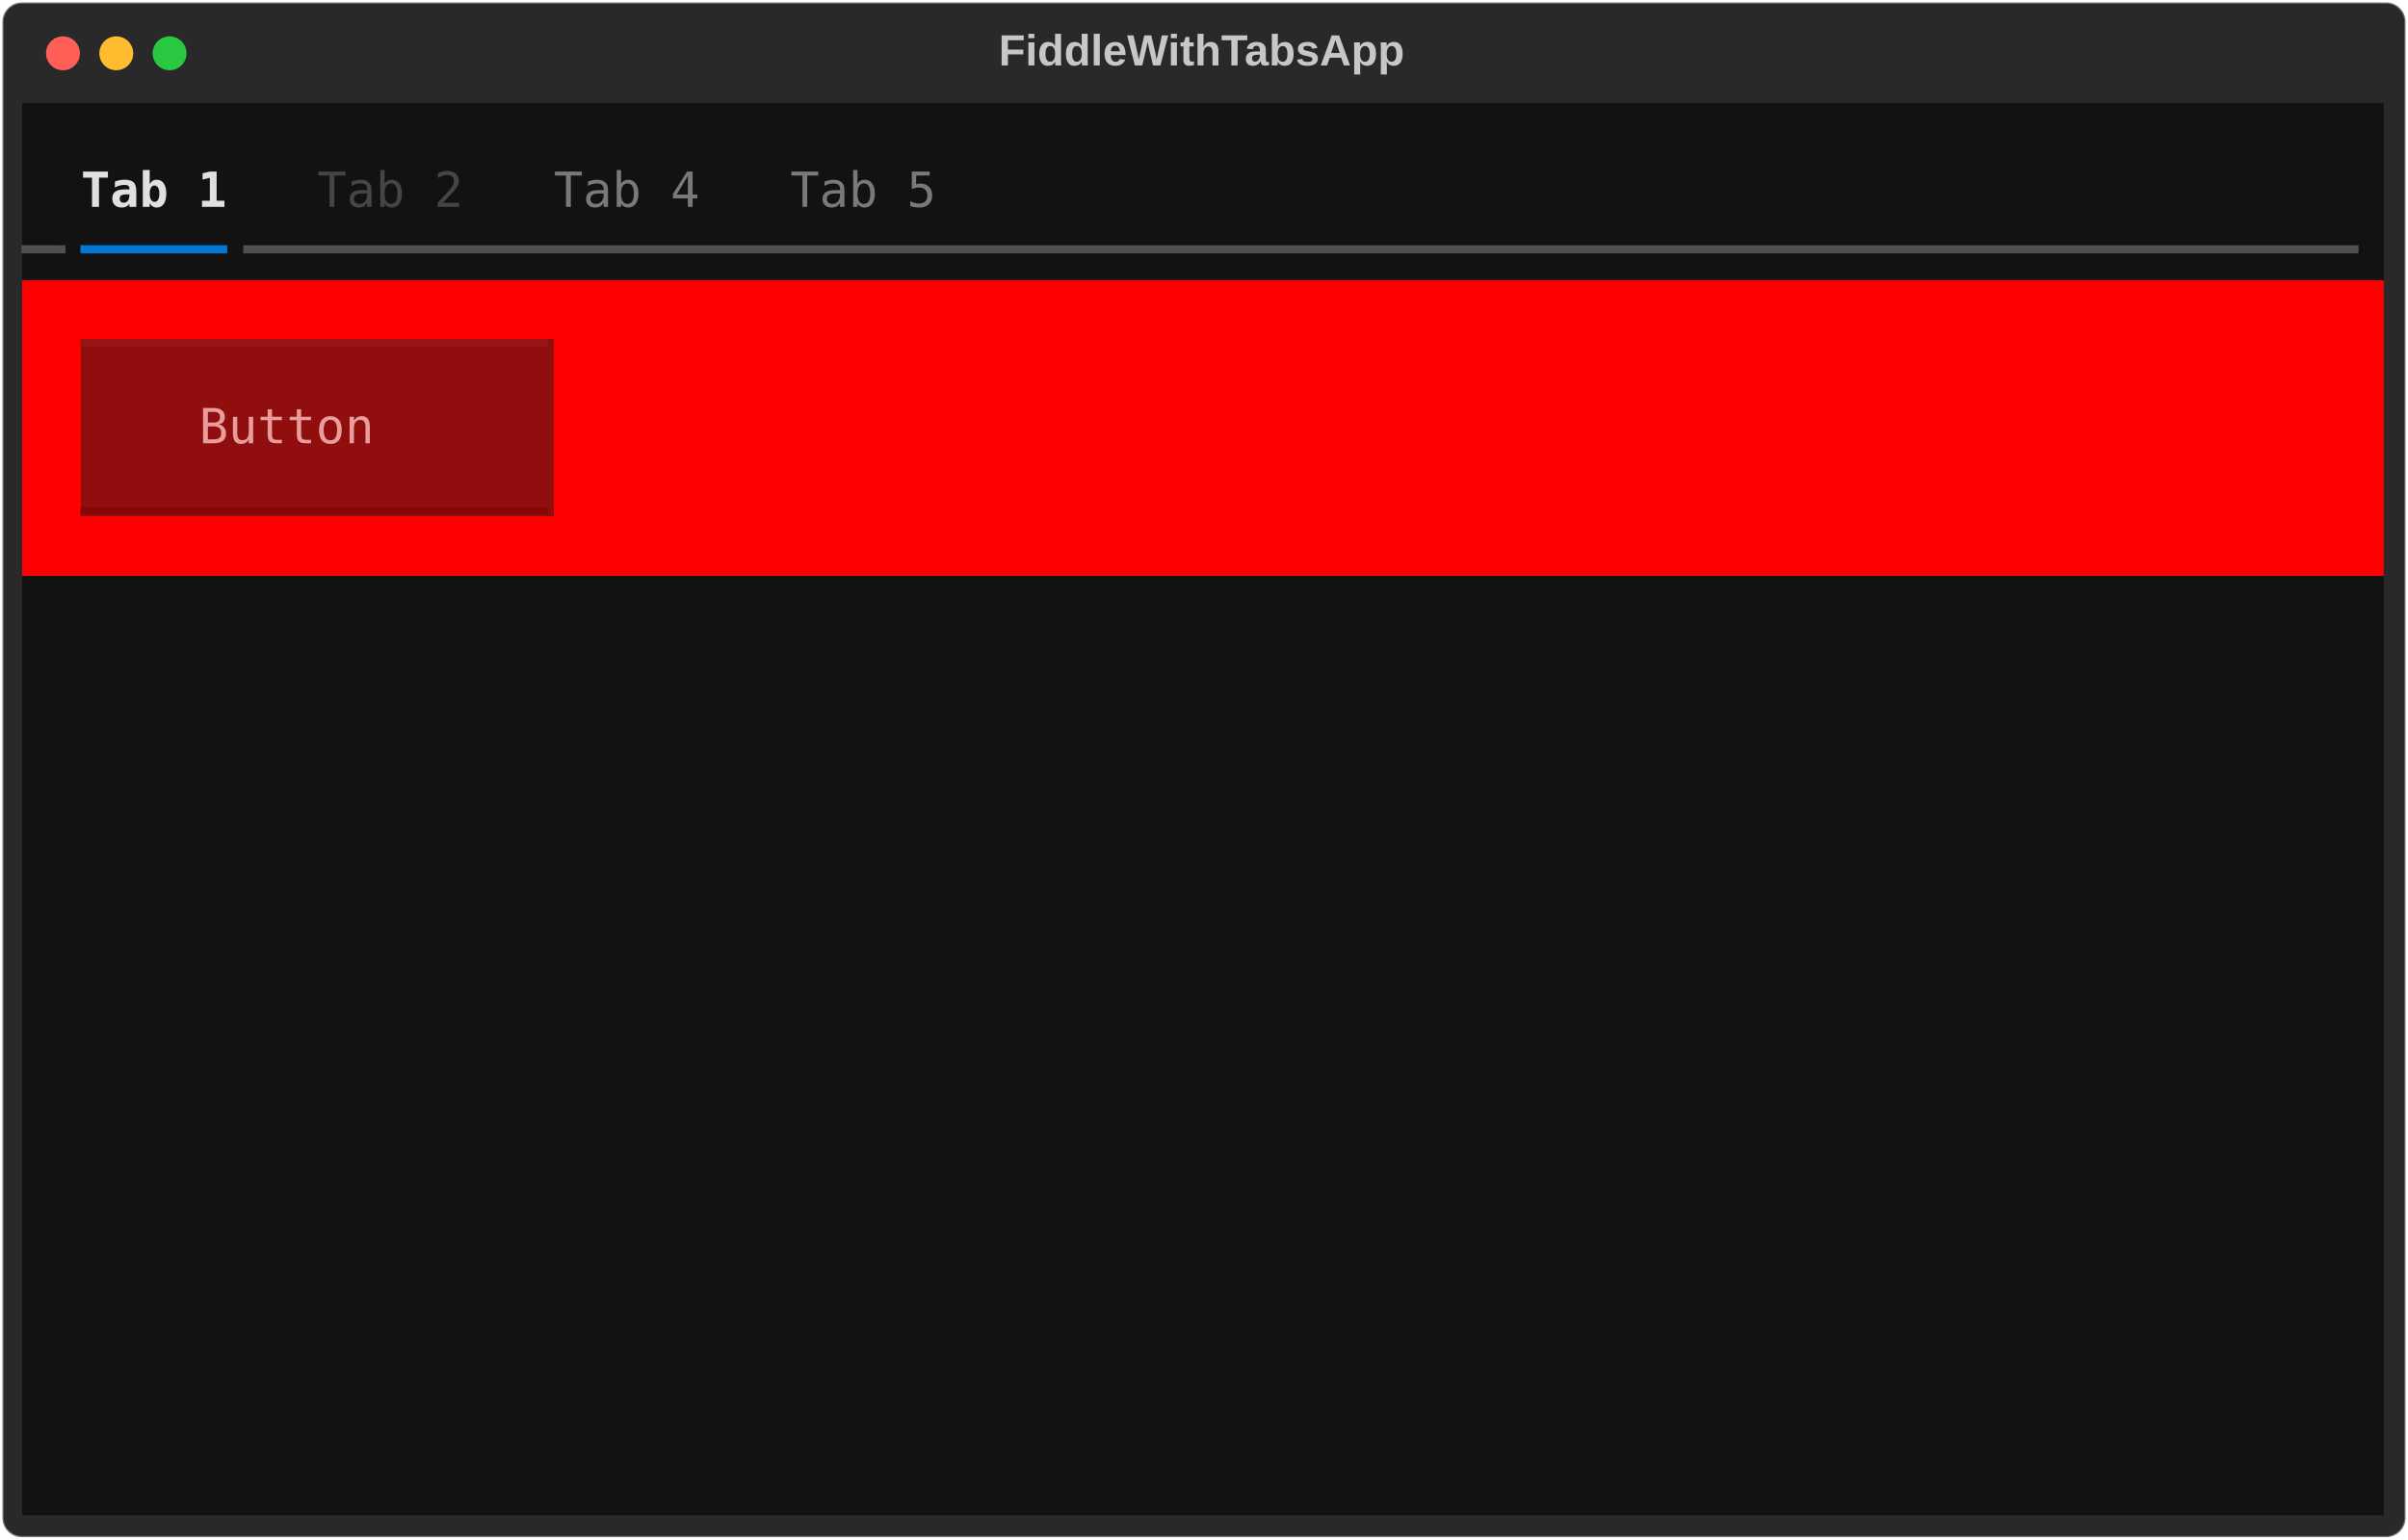
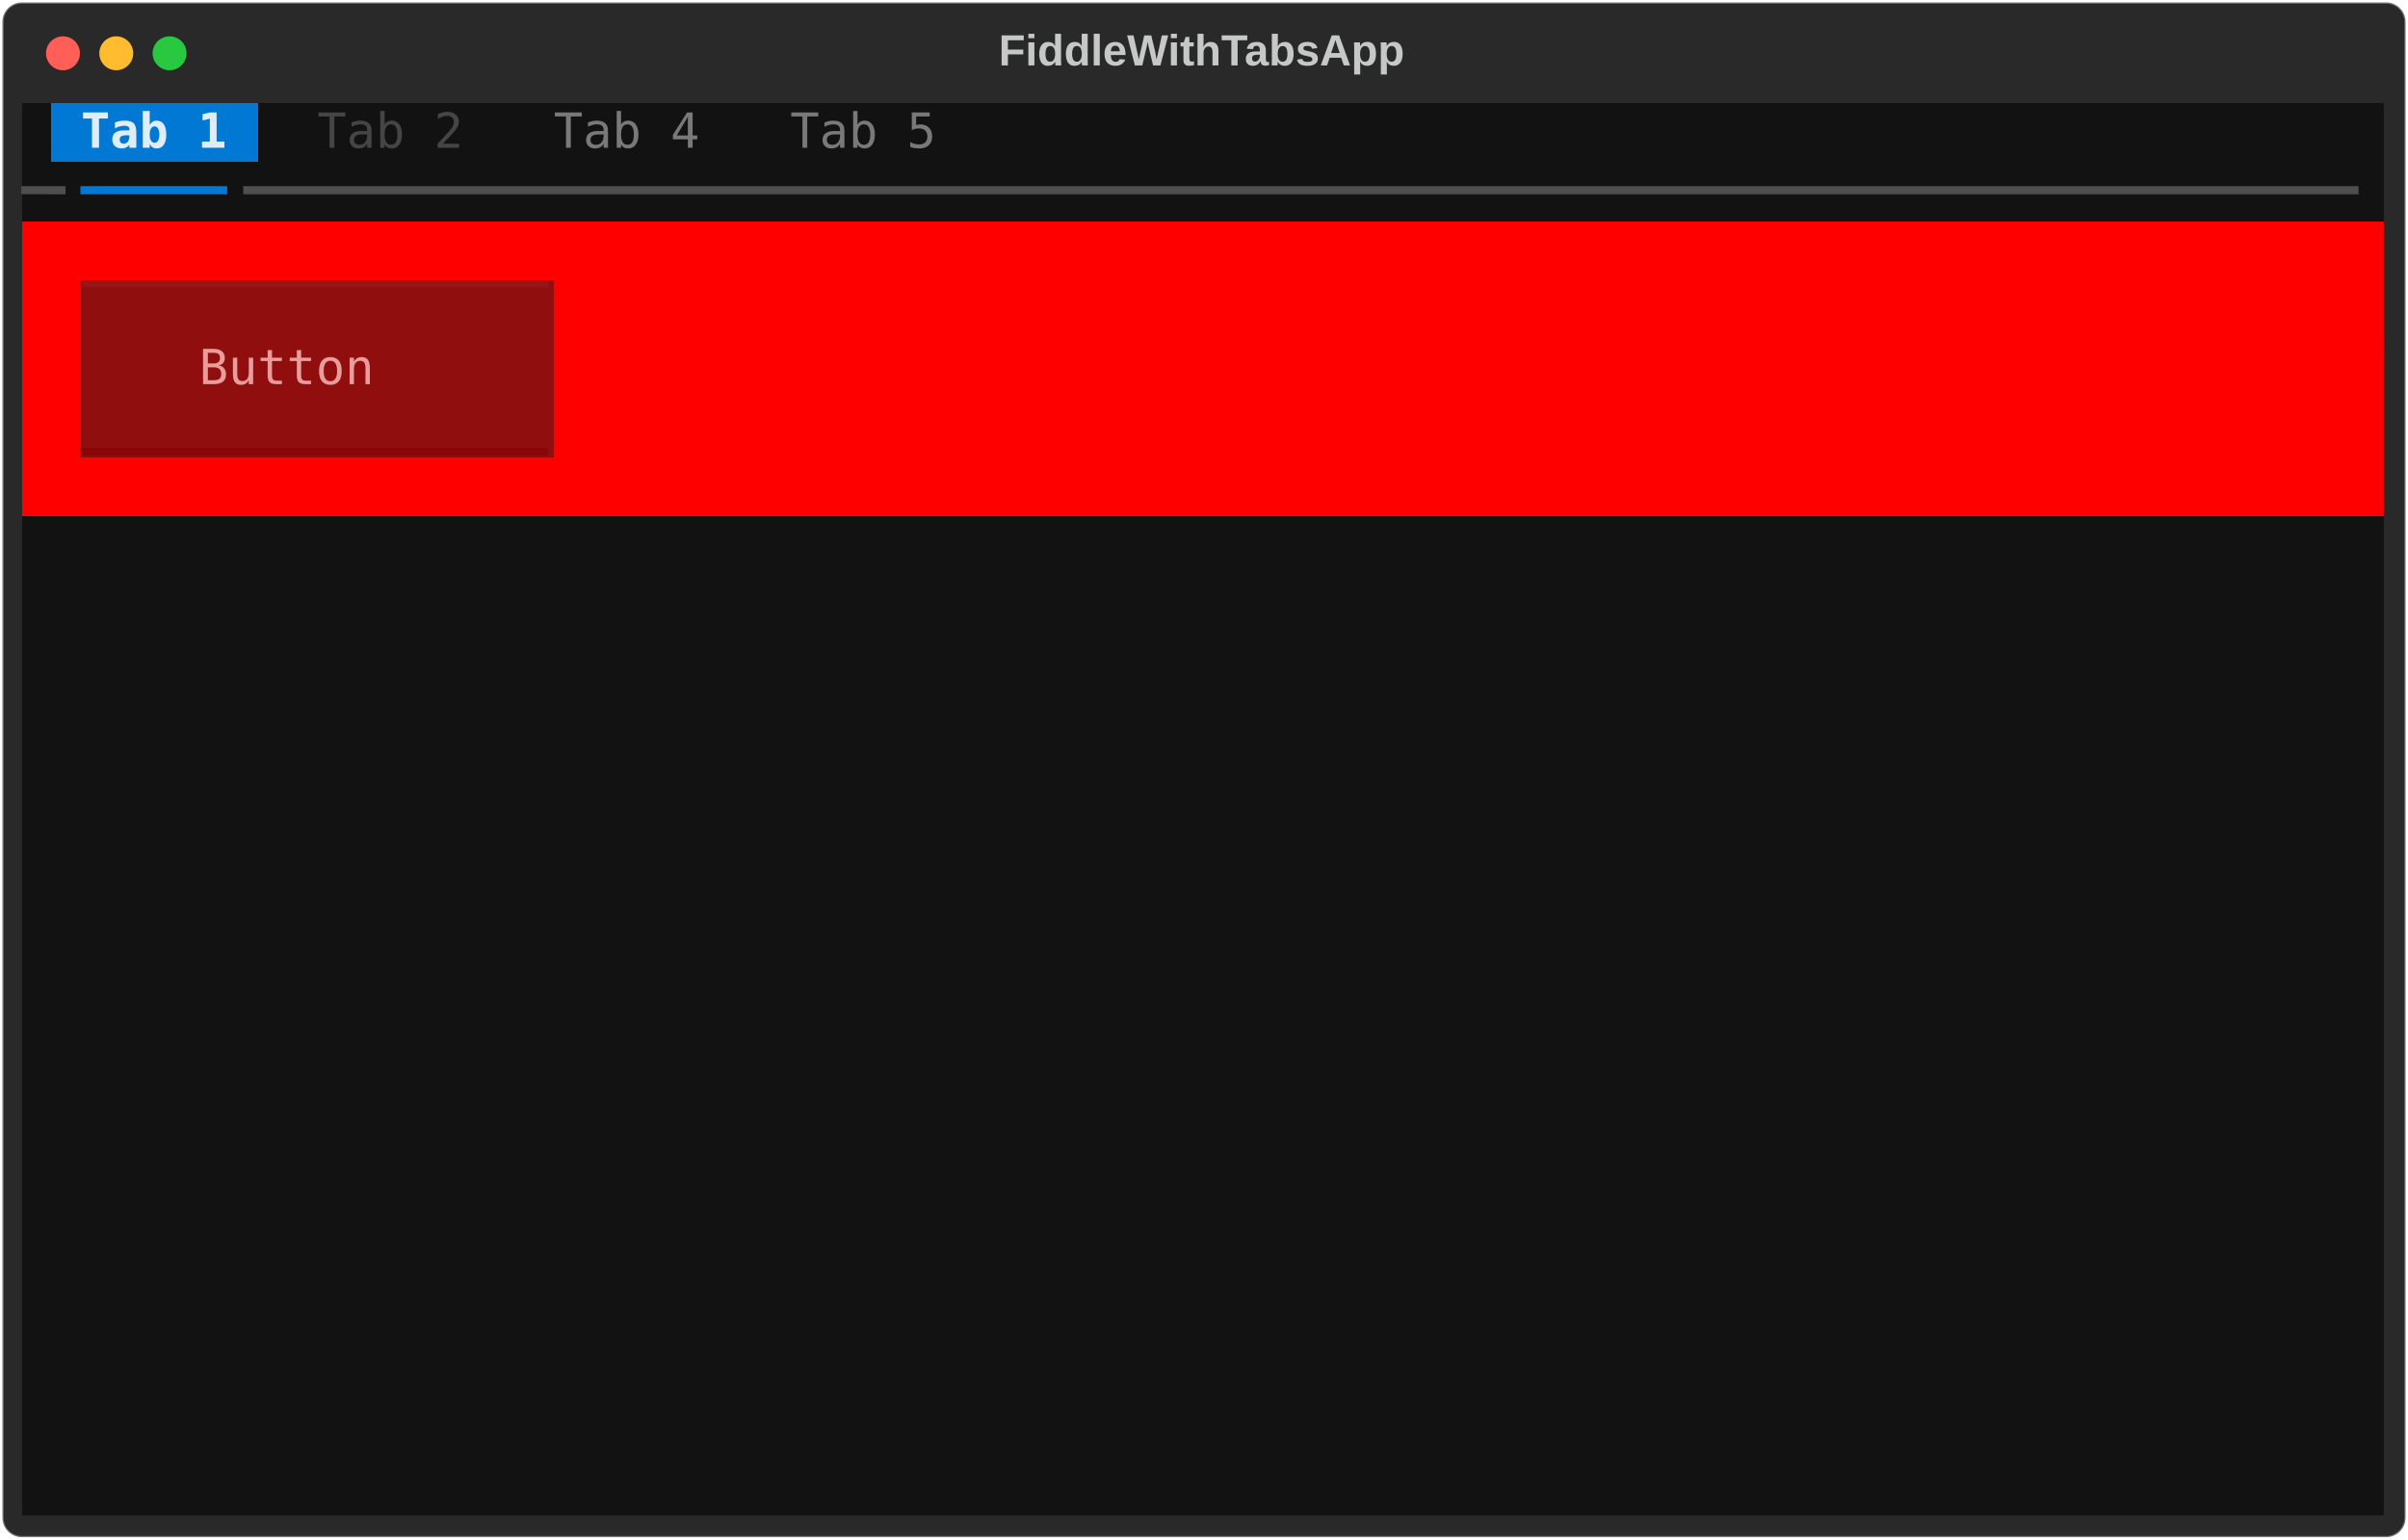
<svg xmlns="http://www.w3.org/2000/svg" class="rich-terminal" viewBox="0 0 994 635.6">
  <style>

    @font-face {
        font-family: "Fira Code";
        src: local("FiraCode-Regular"),
                url("https://cdnjs.cloudflare.com/ajax/libs/firacode/6.2.0/woff2/FiraCode-Regular.woff2") format("woff2"),
                url("https://cdnjs.cloudflare.com/ajax/libs/firacode/6.2.0/woff/FiraCode-Regular.woff") format("woff");
        font-style: normal;
        font-weight: 400;
    }
    @font-face {
        font-family: "Fira Code";
        src: local("FiraCode-Bold"),
                url("https://cdnjs.cloudflare.com/ajax/libs/firacode/6.2.0/woff2/FiraCode-Bold.woff2") format("woff2"),
                url("https://cdnjs.cloudflare.com/ajax/libs/firacode/6.2.0/woff/FiraCode-Bold.woff") format("woff");
        font-style: bold;
        font-weight: 700;
    }

-     .terminal-1411224633-matrix {
+     .terminal-1053158080-matrix {
        font-family: Fira Code, monospace;
        font-size: 20px;
        line-height: 24.4px;
        font-variant-east-asian: full-width;
    }

-     .terminal-1411224633-title {
+     .terminal-1053158080-title {
        font-size: 18px;
        font-weight: bold;
        font-family: arial;
    }

-     .terminal-1411224633-r1 { fill: #c5c8c6 }
- .terminal-1411224633-r2 { fill: #e0e0e0 }
- .terminal-1411224633-r3 { fill: #e0e0e0;font-weight: bold }
- .terminal-1411224633-r4 { fill: #454545 }
- .terminal-1411224633-r5 { fill: #797979 }
- .terminal-1411224633-r6 { fill: #4f4f4f }
- .terminal-1411224633-r7 { fill: #0178d4 }
- .terminal-1411224633-r8 { fill: #981515 }
- .terminal-1411224633-r9 { fill: #e99c9c }
- .terminal-1411224633-r10 { fill: #880606 }
+     .terminal-1053158080-r1 { fill: #e0e0e0 }
+ .terminal-1053158080-r2 { fill: #c5c8c6 }
+ .terminal-1053158080-r3 { fill: #ddedf9;font-weight: bold }
+ .terminal-1053158080-r4 { fill: #454545 }
+ .terminal-1053158080-r5 { fill: #797979 }
+ .terminal-1053158080-r6 { fill: #4f4f4f }
+ .terminal-1053158080-r7 { fill: #0178d4 }
+ .terminal-1053158080-r8 { fill: #981515 }
+ .terminal-1053158080-r9 { fill: #e99c9c }
+ .terminal-1053158080-r10 { fill: #880606 }
    </style>
  <defs>
-     <clipPath id="terminal-1411224633-clip-terminal">
+     <clipPath id="terminal-1053158080-clip-terminal">
      <rect x="0" y="0" width="975.0" height="584.6" />
    </clipPath>
-     <clipPath id="terminal-1411224633-line-0">
+     <clipPath id="terminal-1053158080-line-0">
      <rect x="0" y="1.5" width="976" height="24.65" />
    </clipPath>
-     <clipPath id="terminal-1411224633-line-1">
+     <clipPath id="terminal-1053158080-line-1">
      <rect x="0" y="25.9" width="976" height="24.65" />
    </clipPath>
-     <clipPath id="terminal-1411224633-line-2">
+     <clipPath id="terminal-1053158080-line-2">
      <rect x="0" y="50.3" width="976" height="24.65" />
    </clipPath>
-     <clipPath id="terminal-1411224633-line-3">
+     <clipPath id="terminal-1053158080-line-3">
      <rect x="0" y="74.7" width="976" height="24.65" />
    </clipPath>
-     <clipPath id="terminal-1411224633-line-4">
+     <clipPath id="terminal-1053158080-line-4">
      <rect x="0" y="99.1" width="976" height="24.65" />
    </clipPath>
-     <clipPath id="terminal-1411224633-line-5">
+     <clipPath id="terminal-1053158080-line-5">
      <rect x="0" y="123.5" width="976" height="24.65" />
    </clipPath>
-     <clipPath id="terminal-1411224633-line-6">
+     <clipPath id="terminal-1053158080-line-6">
      <rect x="0" y="147.9" width="976" height="24.65" />
    </clipPath>
-     <clipPath id="terminal-1411224633-line-7">
+     <clipPath id="terminal-1053158080-line-7">
      <rect x="0" y="172.3" width="976" height="24.65" />
    </clipPath>
-     <clipPath id="terminal-1411224633-line-8">
+     <clipPath id="terminal-1053158080-line-8">
      <rect x="0" y="196.7" width="976" height="24.65" />
    </clipPath>
-     <clipPath id="terminal-1411224633-line-9">
+     <clipPath id="terminal-1053158080-line-9">
      <rect x="0" y="221.1" width="976" height="24.65" />
    </clipPath>
-     <clipPath id="terminal-1411224633-line-10">
+     <clipPath id="terminal-1053158080-line-10">
      <rect x="0" y="245.5" width="976" height="24.65" />
    </clipPath>
-     <clipPath id="terminal-1411224633-line-11">
+     <clipPath id="terminal-1053158080-line-11">
      <rect x="0" y="269.9" width="976" height="24.65" />
    </clipPath>
-     <clipPath id="terminal-1411224633-line-12">
+     <clipPath id="terminal-1053158080-line-12">
      <rect x="0" y="294.3" width="976" height="24.65" />
    </clipPath>
-     <clipPath id="terminal-1411224633-line-13">
+     <clipPath id="terminal-1053158080-line-13">
      <rect x="0" y="318.7" width="976" height="24.65" />
    </clipPath>
-     <clipPath id="terminal-1411224633-line-14">
+     <clipPath id="terminal-1053158080-line-14">
      <rect x="0" y="343.1" width="976" height="24.65" />
    </clipPath>
-     <clipPath id="terminal-1411224633-line-15">
+     <clipPath id="terminal-1053158080-line-15">
      <rect x="0" y="367.5" width="976" height="24.65" />
    </clipPath>
-     <clipPath id="terminal-1411224633-line-16">
+     <clipPath id="terminal-1053158080-line-16">
      <rect x="0" y="391.9" width="976" height="24.65" />
    </clipPath>
-     <clipPath id="terminal-1411224633-line-17">
+     <clipPath id="terminal-1053158080-line-17">
      <rect x="0" y="416.3" width="976" height="24.65" />
    </clipPath>
-     <clipPath id="terminal-1411224633-line-18">
+     <clipPath id="terminal-1053158080-line-18">
      <rect x="0" y="440.7" width="976" height="24.65" />
    </clipPath>
-     <clipPath id="terminal-1411224633-line-19">
+     <clipPath id="terminal-1053158080-line-19">
      <rect x="0" y="465.1" width="976" height="24.65" />
    </clipPath>
-     <clipPath id="terminal-1411224633-line-20">
+     <clipPath id="terminal-1053158080-line-20">
      <rect x="0" y="489.5" width="976" height="24.65" />
    </clipPath>
-     <clipPath id="terminal-1411224633-line-21">
+     <clipPath id="terminal-1053158080-line-21">
      <rect x="0" y="513.9" width="976" height="24.65" />
    </clipPath>
-     <clipPath id="terminal-1411224633-line-22">
+     <clipPath id="terminal-1053158080-line-22">
      <rect x="0" y="538.3" width="976" height="24.65" />
    </clipPath>
  </defs>
  <rect fill="#292929" stroke="rgba(255,255,255,0.35)" stroke-width="1" x="1" y="1" width="992" height="633.6" rx="8" />
-   <text class="terminal-1411224633-title" fill="#c5c8c6" text-anchor="middle" x="496" y="27">FiddleWithTabsApp</text>
+   <text class="terminal-1053158080-title" fill="#c5c8c6" text-anchor="middle" x="496" y="27">FiddleWithTabsApp</text>
  <g transform="translate(26,22)">
    <circle cx="0" cy="0" r="7" fill="#ff5f57" />
    <circle cx="22" cy="0" r="7" fill="#febc2e" />
    <circle cx="44" cy="0" r="7" fill="#28c840" />
  </g>
-   <g transform="translate(9, 41)" clip-path="url(#terminal-1411224633-clip-terminal)">
-     <rect fill="#121212" x="0" y="1.5" width="390.4" height="24.65" shape-rendering="crispEdges" />
+   <g transform="translate(9, 41)" clip-path="url(#terminal-1053158080-clip-terminal)">
+     <rect fill="#121212" x="0" y="1.5" width="12.2" height="24.65" shape-rendering="crispEdges" />
+     <rect fill="#0178d4" x="12.2" y="1.5" width="12.2" height="24.65" shape-rendering="crispEdges" />
+     <rect fill="#0178d4" x="24.4" y="1.5" width="61" height="24.65" shape-rendering="crispEdges" />
+     <rect fill="#0178d4" x="85.4" y="1.5" width="12.2" height="24.65" shape-rendering="crispEdges" />
+     <rect fill="#121212" x="97.6" y="1.5" width="12.2" height="24.65" shape-rendering="crispEdges" />
+     <rect fill="#121212" x="109.8" y="1.5" width="12.2" height="24.65" shape-rendering="crispEdges" />
+     <rect fill="#121212" x="122" y="1.5" width="61" height="24.65" shape-rendering="crispEdges" />
+     <rect fill="#121212" x="183" y="1.5" width="12.2" height="24.65" shape-rendering="crispEdges" />
+     <rect fill="#121212" x="195.2" y="1.5" width="12.2" height="24.65" shape-rendering="crispEdges" />
+     <rect fill="#121212" x="207.4" y="1.5" width="12.2" height="24.65" shape-rendering="crispEdges" />
+     <rect fill="#121212" x="219.6" y="1.5" width="61" height="24.65" shape-rendering="crispEdges" />
+     <rect fill="#121212" x="280.6" y="1.5" width="12.2" height="24.65" shape-rendering="crispEdges" />
+     <rect fill="#121212" x="292.8" y="1.5" width="12.2" height="24.65" shape-rendering="crispEdges" />
+     <rect fill="#121212" x="305" y="1.5" width="12.2" height="24.65" shape-rendering="crispEdges" />
+     <rect fill="#121212" x="317.2" y="1.5" width="61" height="24.65" shape-rendering="crispEdges" />
+     <rect fill="#121212" x="378.2" y="1.5" width="12.2" height="24.65" shape-rendering="crispEdges" />
    <rect fill="#121212" x="390.4" y="1.5" width="585.6" height="24.65" shape-rendering="crispEdges" />
    <rect fill="#121212" x="0" y="25.9" width="24.4" height="24.65" shape-rendering="crispEdges" />
    <rect fill="#121212" x="24.4" y="25.9" width="61" height="24.65" shape-rendering="crispEdges" />
-     <rect fill="#121212" x="85.4" y="25.9" width="36.6" height="24.65" shape-rendering="crispEdges" />
-     <rect fill="#121212" x="122" y="25.9" width="61" height="24.65" shape-rendering="crispEdges" />
-     <rect fill="#121212" x="183" y="25.9" width="36.6" height="24.65" shape-rendering="crispEdges" />
-     <rect fill="#121212" x="219.6" y="25.9" width="61" height="24.65" shape-rendering="crispEdges" />
-     <rect fill="#121212" x="280.6" y="25.9" width="36.6" height="24.65" shape-rendering="crispEdges" />
-     <rect fill="#121212" x="317.2" y="25.9" width="61" height="24.65" shape-rendering="crispEdges" />
-     <rect fill="#121212" x="378.2" y="25.9" width="12.2" height="24.65" shape-rendering="crispEdges" />
-     <rect fill="#121212" x="390.4" y="25.9" width="585.6" height="24.65" shape-rendering="crispEdges" />
-     <rect fill="#121212" x="0" y="50.3" width="24.4" height="24.65" shape-rendering="crispEdges" />
-     <rect fill="#121212" x="24.4" y="50.3" width="61" height="24.65" shape-rendering="crispEdges" />
-     <rect fill="#121212" x="85.4" y="50.3" width="890.6" height="24.65" shape-rendering="crispEdges" />
-     <rect fill="#ff0000" x="0" y="74.7" width="976" height="24.65" shape-rendering="crispEdges" />
+     <rect fill="#121212" x="85.4" y="25.9" width="890.6" height="24.65" shape-rendering="crispEdges" />
+     <rect fill="#ff0000" x="0" y="50.3" width="976" height="24.65" shape-rendering="crispEdges" />
+     <rect fill="#ff0000" x="0" y="74.7" width="24.4" height="24.65" shape-rendering="crispEdges" />
+     <rect fill="#900e0e" x="24.4" y="74.7" width="195.2" height="24.65" shape-rendering="crispEdges" />
+     <rect fill="#ff0000" x="219.6" y="74.7" width="732" height="24.65" shape-rendering="crispEdges" />
+     <rect fill="#ff0000" x="951.6" y="74.7" width="24.4" height="24.65" shape-rendering="crispEdges" />
    <rect fill="#ff0000" x="0" y="99.1" width="24.4" height="24.65" shape-rendering="crispEdges" />
-     <rect fill="#900e0e" x="24.4" y="99.1" width="195.2" height="24.65" shape-rendering="crispEdges" />
+     <rect fill="#900e0e" x="24.4" y="99.1" width="48.8" height="24.65" shape-rendering="crispEdges" />
+     <rect fill="#900e0e" x="73.2" y="99.1" width="97.6" height="24.65" shape-rendering="crispEdges" />
+     <rect fill="#900e0e" x="170.8" y="99.1" width="48.8" height="24.65" shape-rendering="crispEdges" />
    <rect fill="#ff0000" x="219.6" y="99.1" width="732" height="24.65" shape-rendering="crispEdges" />
    <rect fill="#ff0000" x="951.6" y="99.1" width="24.4" height="24.65" shape-rendering="crispEdges" />
    <rect fill="#ff0000" x="0" y="123.5" width="24.4" height="24.65" shape-rendering="crispEdges" />
-     <rect fill="#900e0e" x="24.4" y="123.5" width="48.8" height="24.65" shape-rendering="crispEdges" />
-     <rect fill="#900e0e" x="73.2" y="123.5" width="97.6" height="24.65" shape-rendering="crispEdges" />
-     <rect fill="#900e0e" x="170.8" y="123.5" width="48.8" height="24.65" shape-rendering="crispEdges" />
+     <rect fill="#900e0e" x="24.4" y="123.5" width="195.2" height="24.65" shape-rendering="crispEdges" />
    <rect fill="#ff0000" x="219.6" y="123.5" width="732" height="24.65" shape-rendering="crispEdges" />
    <rect fill="#ff0000" x="951.6" y="123.5" width="24.4" height="24.65" shape-rendering="crispEdges" />
-     <rect fill="#ff0000" x="0" y="147.9" width="24.4" height="24.65" shape-rendering="crispEdges" />
-     <rect fill="#900e0e" x="24.4" y="147.9" width="195.2" height="24.65" shape-rendering="crispEdges" />
-     <rect fill="#ff0000" x="219.6" y="147.9" width="732" height="24.65" shape-rendering="crispEdges" />
-     <rect fill="#ff0000" x="951.6" y="147.9" width="24.4" height="24.65" shape-rendering="crispEdges" />
-     <rect fill="#ff0000" x="0" y="172.3" width="976" height="24.65" shape-rendering="crispEdges" />
+     <rect fill="#ff0000" x="0" y="147.9" width="976" height="24.65" shape-rendering="crispEdges" />
+     <rect fill="#121212" x="0" y="172.3" width="976" height="24.65" shape-rendering="crispEdges" />
    <rect fill="#121212" x="0" y="196.7" width="976" height="24.65" shape-rendering="crispEdges" />
    <rect fill="#121212" x="0" y="221.1" width="976" height="24.65" shape-rendering="crispEdges" />
    <rect fill="#121212" x="0" y="245.5" width="976" height="24.65" shape-rendering="crispEdges" />
    <rect fill="#121212" x="0" y="269.9" width="976" height="24.65" shape-rendering="crispEdges" />
    <rect fill="#121212" x="0" y="294.3" width="976" height="24.65" shape-rendering="crispEdges" />
    <rect fill="#121212" x="0" y="318.7" width="976" height="24.65" shape-rendering="crispEdges" />
    <rect fill="#121212" x="0" y="343.1" width="976" height="24.65" shape-rendering="crispEdges" />
    <rect fill="#121212" x="0" y="367.5" width="976" height="24.65" shape-rendering="crispEdges" />
    <rect fill="#121212" x="0" y="391.9" width="976" height="24.65" shape-rendering="crispEdges" />
    <rect fill="#121212" x="0" y="416.3" width="976" height="24.65" shape-rendering="crispEdges" />
    <rect fill="#121212" x="0" y="440.7" width="976" height="24.65" shape-rendering="crispEdges" />
    <rect fill="#121212" x="0" y="465.1" width="976" height="24.65" shape-rendering="crispEdges" />
    <rect fill="#121212" x="0" y="489.5" width="976" height="24.65" shape-rendering="crispEdges" />
    <rect fill="#121212" x="0" y="513.9" width="976" height="24.65" shape-rendering="crispEdges" />
    <rect fill="#121212" x="0" y="538.3" width="976" height="24.65" shape-rendering="crispEdges" />
    <rect fill="#121212" x="0" y="562.7" width="976" height="24.65" shape-rendering="crispEdges" />
-     <g class="terminal-1411224633-matrix">
-       <text class="terminal-1411224633-r1" x="976" y="20" textLength="12.2" clip-path="url(#terminal-1411224633-line-0)">
- </text>
-       <text class="terminal-1411224633-r3" x="24.4" y="44.4" textLength="61" clip-path="url(#terminal-1411224633-line-1)">Tab 1</text>
-       <text class="terminal-1411224633-r4" x="122" y="44.4" textLength="61" clip-path="url(#terminal-1411224633-line-1)">Tab 2</text>
-       <text class="terminal-1411224633-r5" x="219.6" y="44.4" textLength="61" clip-path="url(#terminal-1411224633-line-1)">Tab 4</text>
-       <text class="terminal-1411224633-r5" x="317.2" y="44.4" textLength="61" clip-path="url(#terminal-1411224633-line-1)">Tab 5</text>
-       <text class="terminal-1411224633-r1" x="976" y="44.4" textLength="12.2" clip-path="url(#terminal-1411224633-line-1)">
- </text>
-       <text class="terminal-1411224633-r6" x="0" y="68.8" textLength="24.4" clip-path="url(#terminal-1411224633-line-2)">━╸</text>
-       <text class="terminal-1411224633-r7" x="24.4" y="68.8" textLength="61" clip-path="url(#terminal-1411224633-line-2)">━━━━━</text>
-       <text class="terminal-1411224633-r6" x="85.4" y="68.8" textLength="890.6" clip-path="url(#terminal-1411224633-line-2)">╺━━━━━━━━━━━━━━━━━━━━━━━━━━━━━━━━━━━━━━━━━━━━━━━━━━━━━━━━━━━━━━━━━━━━━━━━</text>
-       <text class="terminal-1411224633-r1" x="976" y="68.8" textLength="12.2" clip-path="url(#terminal-1411224633-line-2)">
- </text>
-       <text class="terminal-1411224633-r1" x="976" y="93.2" textLength="12.2" clip-path="url(#terminal-1411224633-line-3)">
- </text>
-       <text class="terminal-1411224633-r8" x="24.4" y="117.6" textLength="195.2" clip-path="url(#terminal-1411224633-line-4)">▔▔▔▔▔▔▔▔▔▔▔▔▔▔▔▔</text>
-       <text class="terminal-1411224633-r1" x="976" y="117.6" textLength="12.2" clip-path="url(#terminal-1411224633-line-4)">
- </text>
-       <text class="terminal-1411224633-r9" x="73.2" y="142" textLength="97.6" clip-path="url(#terminal-1411224633-line-5)"> Button </text>
-       <text class="terminal-1411224633-r1" x="976" y="142" textLength="12.2" clip-path="url(#terminal-1411224633-line-5)">
- </text>
-       <text class="terminal-1411224633-r10" x="24.4" y="166.4" textLength="195.2" clip-path="url(#terminal-1411224633-line-6)">▁▁▁▁▁▁▁▁▁▁▁▁▁▁▁▁</text>
-       <text class="terminal-1411224633-r1" x="976" y="166.4" textLength="12.2" clip-path="url(#terminal-1411224633-line-6)">
- </text>
-       <text class="terminal-1411224633-r1" x="976" y="190.8" textLength="12.2" clip-path="url(#terminal-1411224633-line-7)">
- </text>
-       <text class="terminal-1411224633-r1" x="976" y="215.2" textLength="12.2" clip-path="url(#terminal-1411224633-line-8)">
- </text>
-       <text class="terminal-1411224633-r1" x="976" y="239.6" textLength="12.2" clip-path="url(#terminal-1411224633-line-9)">
- </text>
-       <text class="terminal-1411224633-r1" x="976" y="264" textLength="12.2" clip-path="url(#terminal-1411224633-line-10)">
- </text>
-       <text class="terminal-1411224633-r1" x="976" y="288.4" textLength="12.2" clip-path="url(#terminal-1411224633-line-11)">
- </text>
-       <text class="terminal-1411224633-r1" x="976" y="312.8" textLength="12.2" clip-path="url(#terminal-1411224633-line-12)">
- </text>
-       <text class="terminal-1411224633-r1" x="976" y="337.2" textLength="12.2" clip-path="url(#terminal-1411224633-line-13)">
- </text>
-       <text class="terminal-1411224633-r1" x="976" y="361.6" textLength="12.2" clip-path="url(#terminal-1411224633-line-14)">
- </text>
-       <text class="terminal-1411224633-r1" x="976" y="386" textLength="12.2" clip-path="url(#terminal-1411224633-line-15)">
- </text>
-       <text class="terminal-1411224633-r1" x="976" y="410.4" textLength="12.2" clip-path="url(#terminal-1411224633-line-16)">
- </text>
-       <text class="terminal-1411224633-r1" x="976" y="434.8" textLength="12.2" clip-path="url(#terminal-1411224633-line-17)">
- </text>
-       <text class="terminal-1411224633-r1" x="976" y="459.2" textLength="12.2" clip-path="url(#terminal-1411224633-line-18)">
- </text>
-       <text class="terminal-1411224633-r1" x="976" y="483.6" textLength="12.2" clip-path="url(#terminal-1411224633-line-19)">
- </text>
-       <text class="terminal-1411224633-r1" x="976" y="508" textLength="12.2" clip-path="url(#terminal-1411224633-line-20)">
- </text>
-       <text class="terminal-1411224633-r1" x="976" y="532.4" textLength="12.2" clip-path="url(#terminal-1411224633-line-21)">
- </text>
-       <text class="terminal-1411224633-r1" x="976" y="556.8" textLength="12.2" clip-path="url(#terminal-1411224633-line-22)">
+     <g class="terminal-1053158080-matrix">
+       <text class="terminal-1053158080-r3" x="24.4" y="20" textLength="61" clip-path="url(#terminal-1053158080-line-0)">Tab 1</text>
+       <text class="terminal-1053158080-r4" x="122" y="20" textLength="61" clip-path="url(#terminal-1053158080-line-0)">Tab 2</text>
+       <text class="terminal-1053158080-r5" x="219.6" y="20" textLength="61" clip-path="url(#terminal-1053158080-line-0)">Tab 4</text>
+       <text class="terminal-1053158080-r5" x="317.2" y="20" textLength="61" clip-path="url(#terminal-1053158080-line-0)">Tab 5</text>
+       <text class="terminal-1053158080-r2" x="976" y="20" textLength="12.2" clip-path="url(#terminal-1053158080-line-0)">
+ </text>
+       <text class="terminal-1053158080-r6" x="0" y="44.4" textLength="24.4" clip-path="url(#terminal-1053158080-line-1)">━╸</text>
+       <text class="terminal-1053158080-r7" x="24.4" y="44.4" textLength="61" clip-path="url(#terminal-1053158080-line-1)">━━━━━</text>
+       <text class="terminal-1053158080-r6" x="85.4" y="44.4" textLength="890.6" clip-path="url(#terminal-1053158080-line-1)">╺━━━━━━━━━━━━━━━━━━━━━━━━━━━━━━━━━━━━━━━━━━━━━━━━━━━━━━━━━━━━━━━━━━━━━━━━</text>
+       <text class="terminal-1053158080-r2" x="976" y="44.4" textLength="12.2" clip-path="url(#terminal-1053158080-line-1)">
+ </text>
+       <text class="terminal-1053158080-r2" x="976" y="68.8" textLength="12.2" clip-path="url(#terminal-1053158080-line-2)">
+ </text>
+       <text class="terminal-1053158080-r8" x="24.4" y="93.2" textLength="195.2" clip-path="url(#terminal-1053158080-line-3)">▔▔▔▔▔▔▔▔▔▔▔▔▔▔▔▔</text>
+       <text class="terminal-1053158080-r2" x="976" y="93.2" textLength="12.2" clip-path="url(#terminal-1053158080-line-3)">
+ </text>
+       <text class="terminal-1053158080-r9" x="73.2" y="117.6" textLength="97.6" clip-path="url(#terminal-1053158080-line-4)"> Button </text>
+       <text class="terminal-1053158080-r2" x="976" y="117.6" textLength="12.2" clip-path="url(#terminal-1053158080-line-4)">
+ </text>
+       <text class="terminal-1053158080-r10" x="24.4" y="142" textLength="195.2" clip-path="url(#terminal-1053158080-line-5)">▁▁▁▁▁▁▁▁▁▁▁▁▁▁▁▁</text>
+       <text class="terminal-1053158080-r2" x="976" y="142" textLength="12.2" clip-path="url(#terminal-1053158080-line-5)">
+ </text>
+       <text class="terminal-1053158080-r2" x="976" y="166.4" textLength="12.2" clip-path="url(#terminal-1053158080-line-6)">
+ </text>
+       <text class="terminal-1053158080-r2" x="976" y="190.8" textLength="12.2" clip-path="url(#terminal-1053158080-line-7)">
+ </text>
+       <text class="terminal-1053158080-r2" x="976" y="215.2" textLength="12.2" clip-path="url(#terminal-1053158080-line-8)">
+ </text>
+       <text class="terminal-1053158080-r2" x="976" y="239.6" textLength="12.2" clip-path="url(#terminal-1053158080-line-9)">
+ </text>
+       <text class="terminal-1053158080-r2" x="976" y="264" textLength="12.2" clip-path="url(#terminal-1053158080-line-10)">
+ </text>
+       <text class="terminal-1053158080-r2" x="976" y="288.4" textLength="12.2" clip-path="url(#terminal-1053158080-line-11)">
+ </text>
+       <text class="terminal-1053158080-r2" x="976" y="312.8" textLength="12.2" clip-path="url(#terminal-1053158080-line-12)">
+ </text>
+       <text class="terminal-1053158080-r2" x="976" y="337.2" textLength="12.2" clip-path="url(#terminal-1053158080-line-13)">
+ </text>
+       <text class="terminal-1053158080-r2" x="976" y="361.6" textLength="12.2" clip-path="url(#terminal-1053158080-line-14)">
+ </text>
+       <text class="terminal-1053158080-r2" x="976" y="386" textLength="12.2" clip-path="url(#terminal-1053158080-line-15)">
+ </text>
+       <text class="terminal-1053158080-r2" x="976" y="410.4" textLength="12.2" clip-path="url(#terminal-1053158080-line-16)">
+ </text>
+       <text class="terminal-1053158080-r2" x="976" y="434.8" textLength="12.2" clip-path="url(#terminal-1053158080-line-17)">
+ </text>
+       <text class="terminal-1053158080-r2" x="976" y="459.2" textLength="12.2" clip-path="url(#terminal-1053158080-line-18)">
+ </text>
+       <text class="terminal-1053158080-r2" x="976" y="483.6" textLength="12.2" clip-path="url(#terminal-1053158080-line-19)">
+ </text>
+       <text class="terminal-1053158080-r2" x="976" y="508" textLength="12.2" clip-path="url(#terminal-1053158080-line-20)">
+ </text>
+       <text class="terminal-1053158080-r2" x="976" y="532.4" textLength="12.2" clip-path="url(#terminal-1053158080-line-21)">
+ </text>
+       <text class="terminal-1053158080-r2" x="976" y="556.8" textLength="12.2" clip-path="url(#terminal-1053158080-line-22)">
</text>
    </g>
  </g>
</svg>
